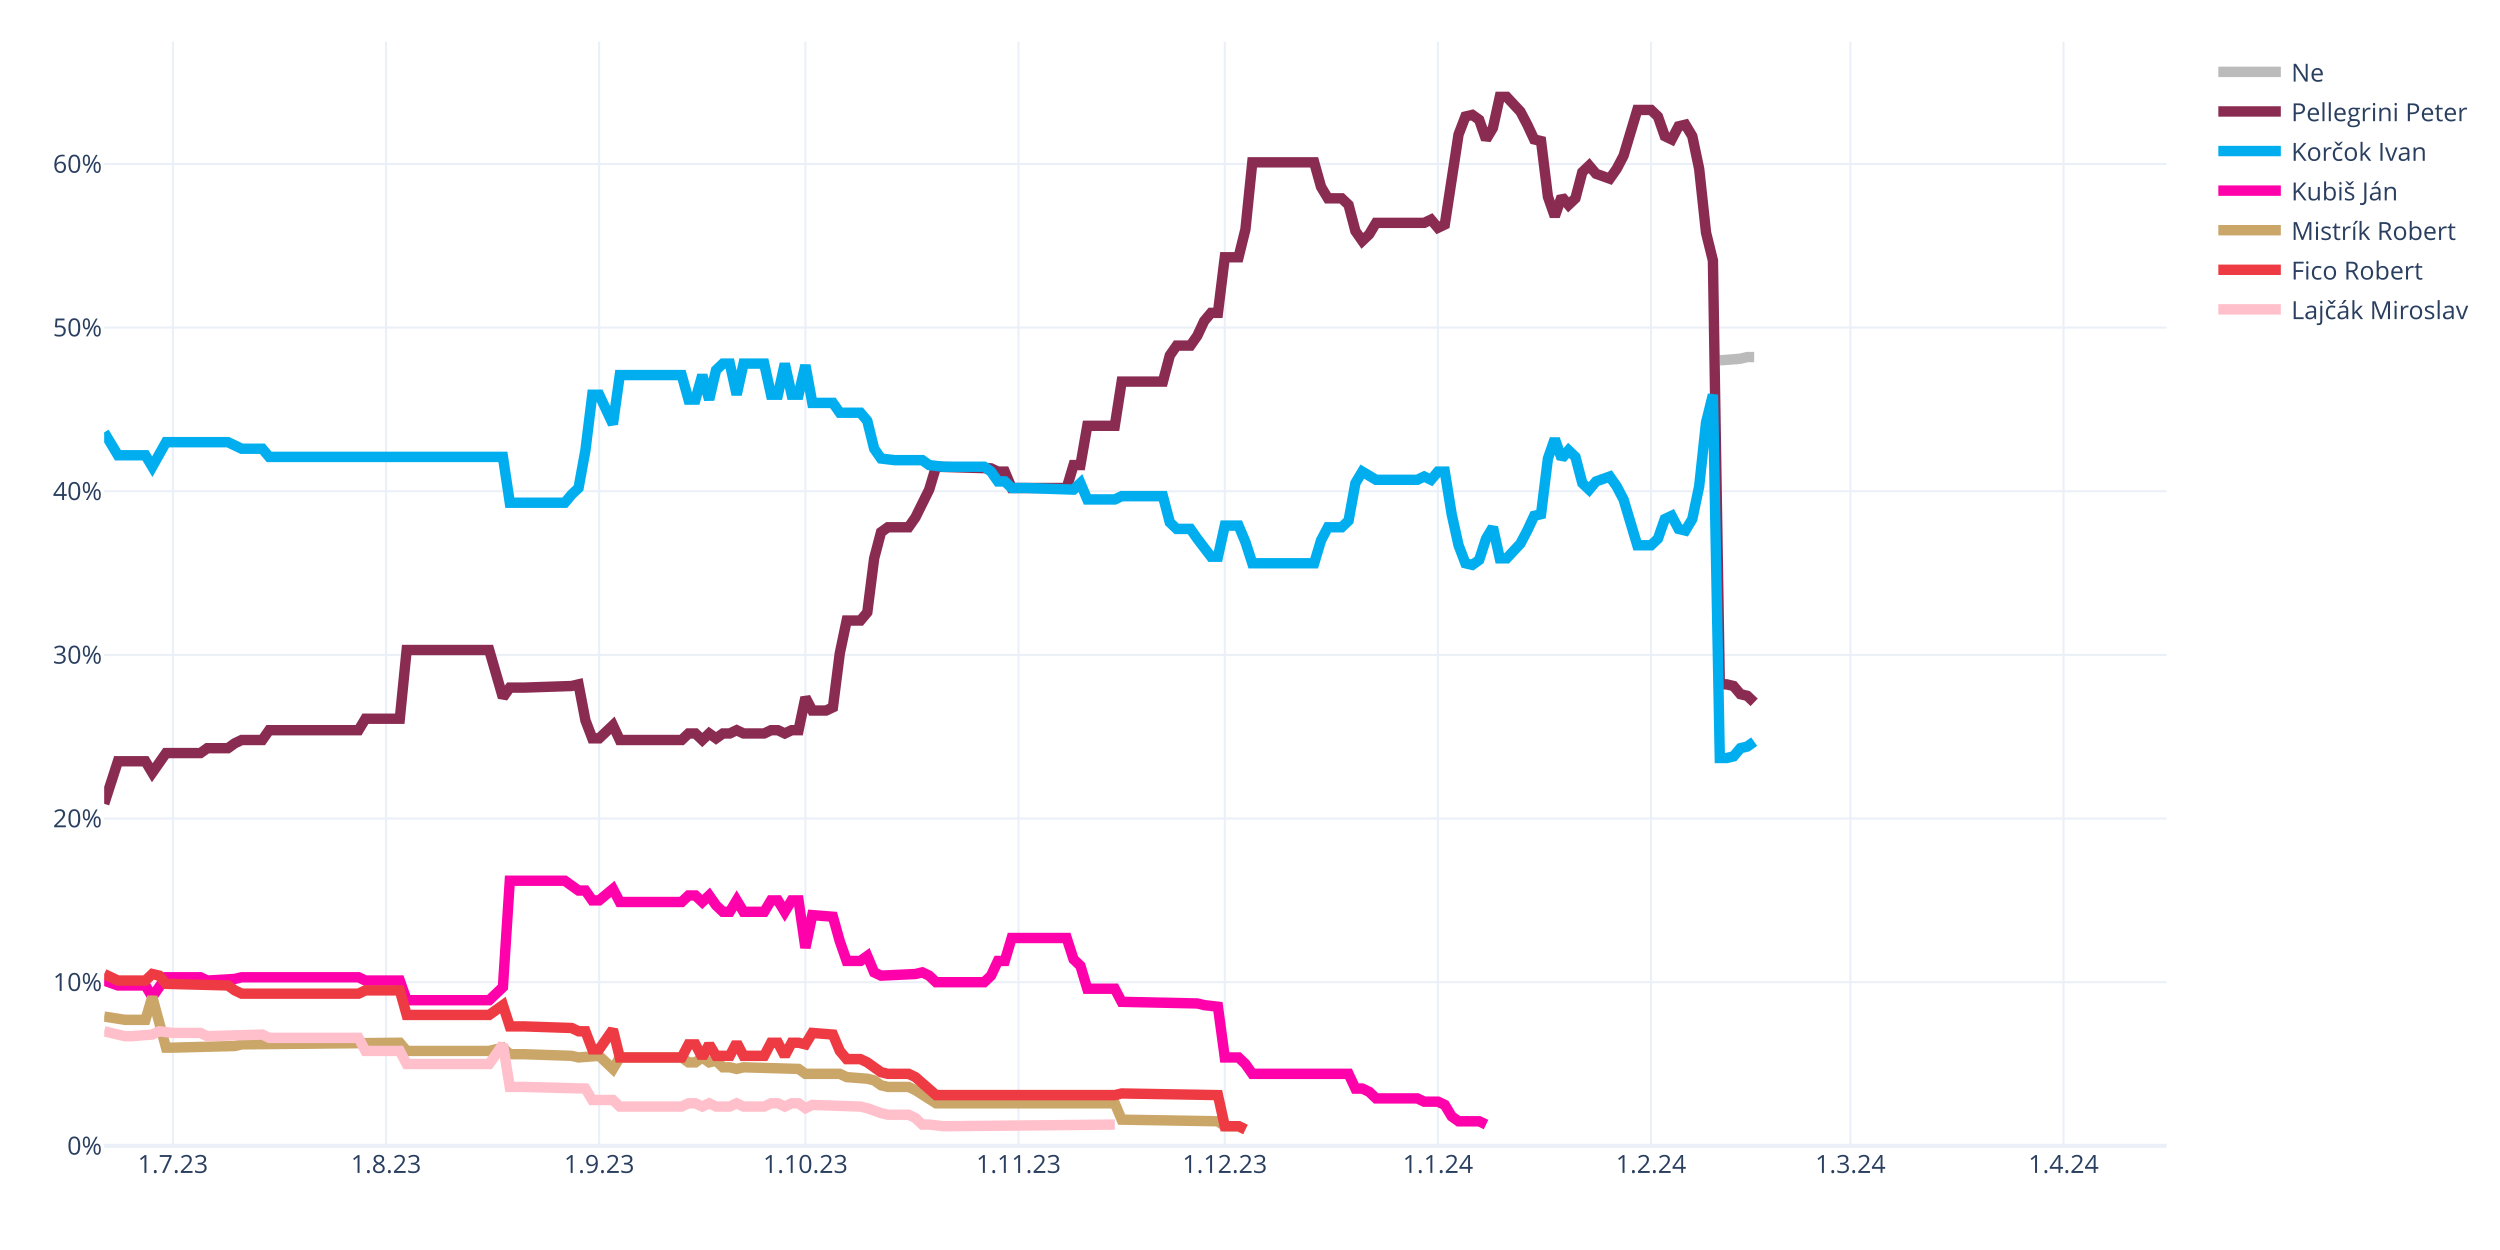
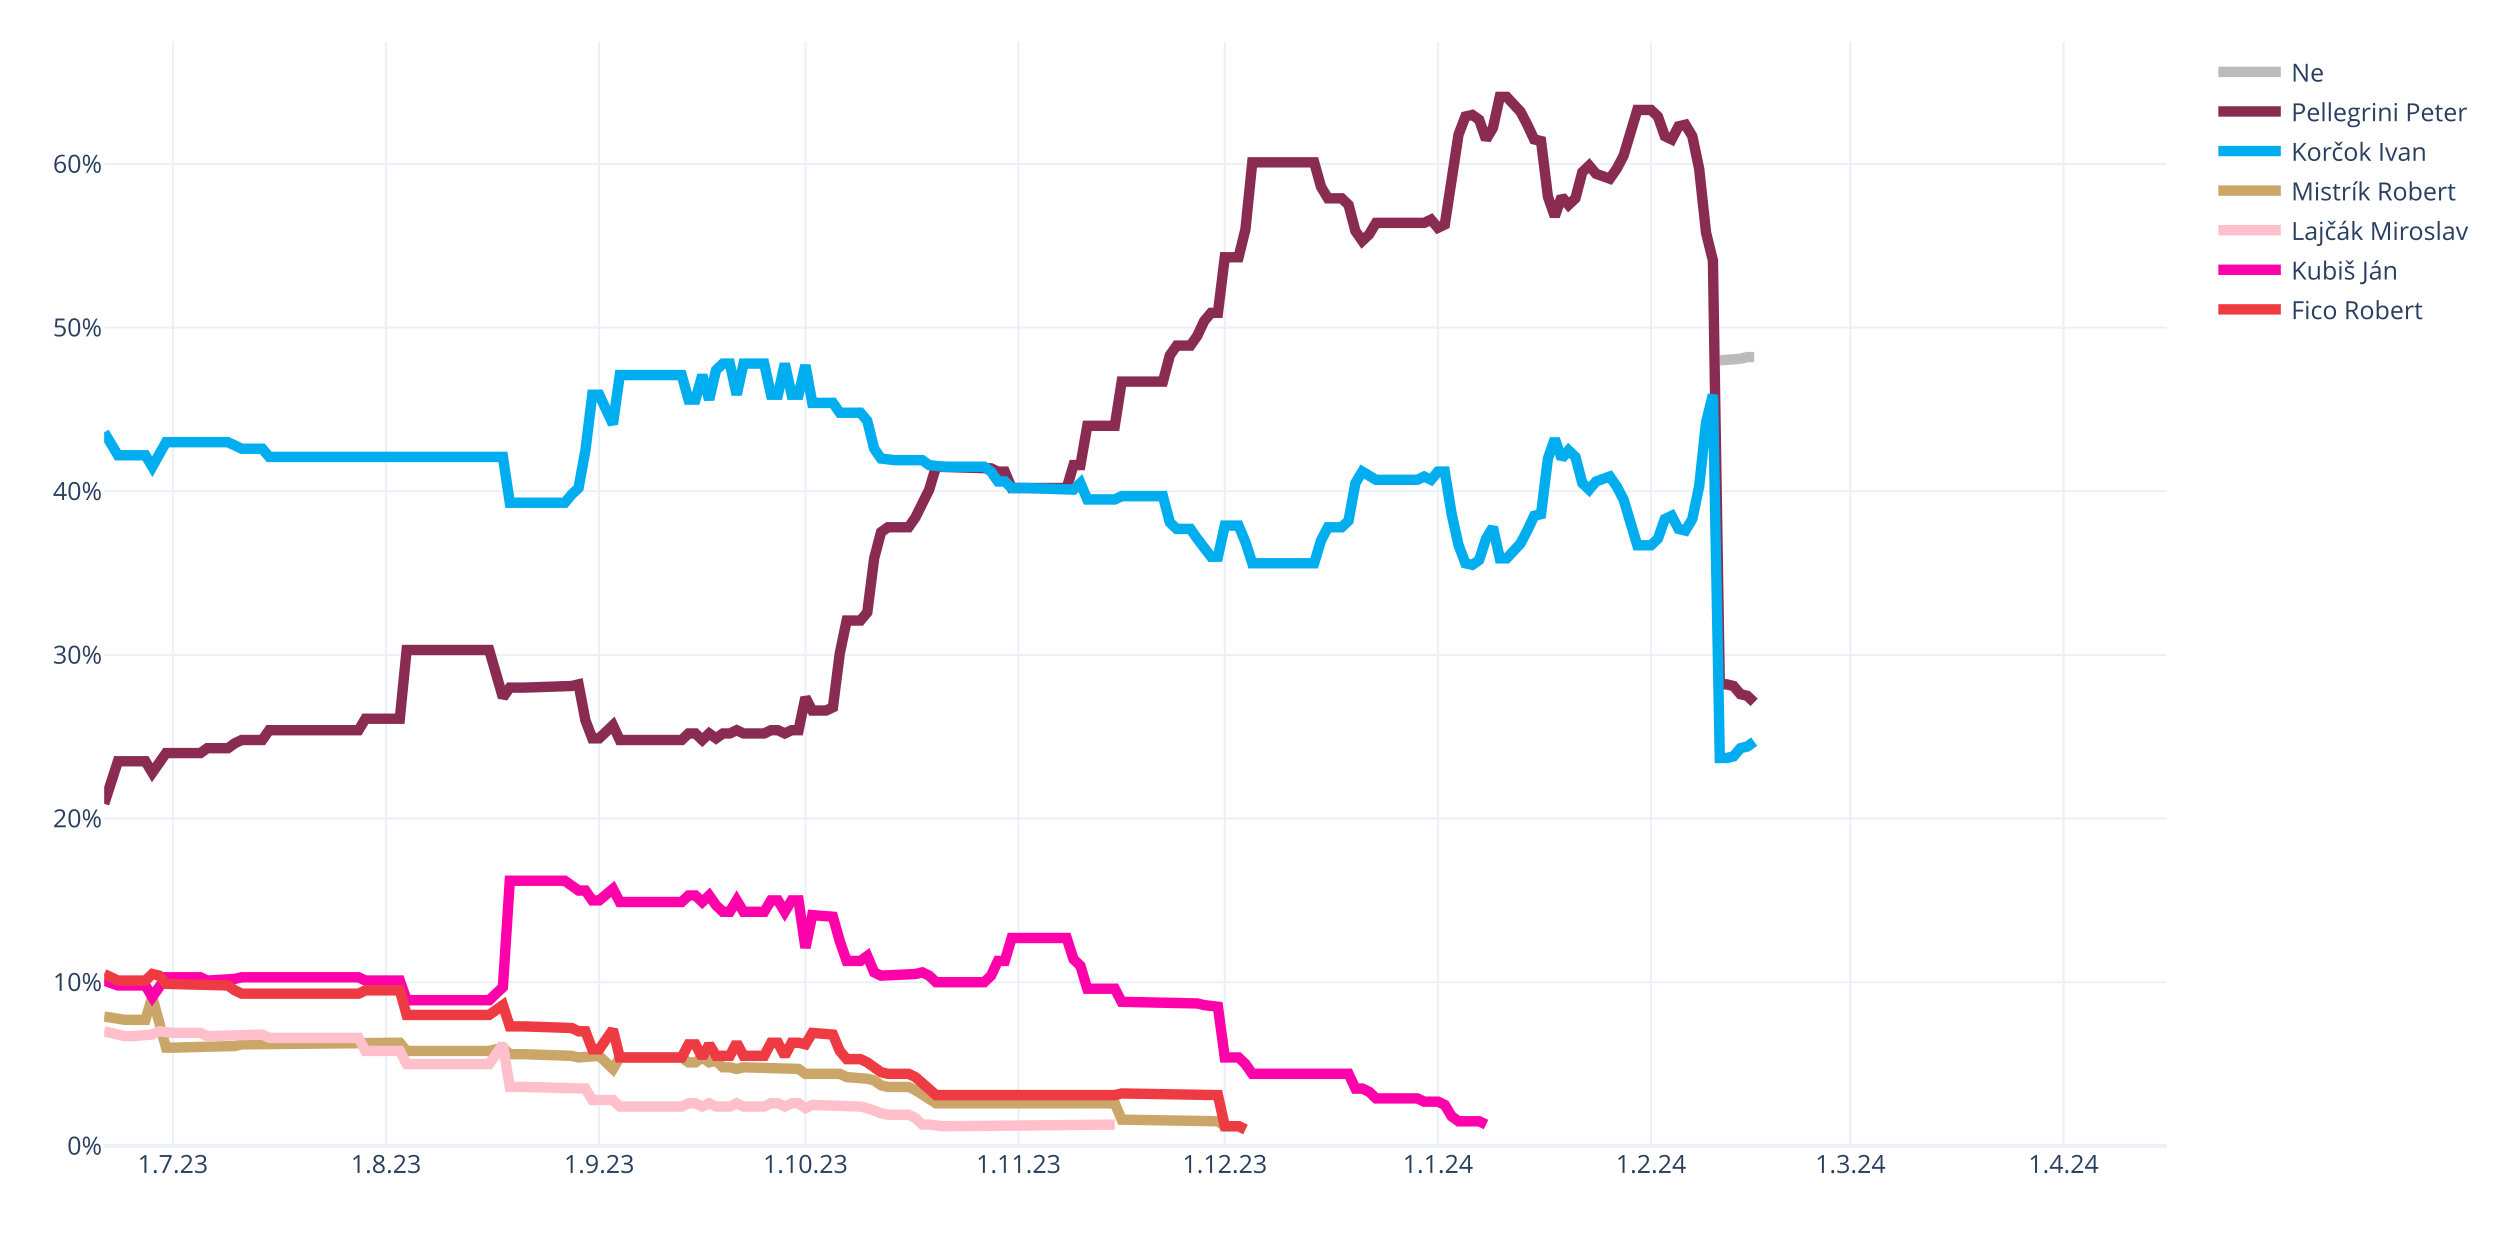
<svg xmlns="http://www.w3.org/2000/svg" class="main-svg" width="1200" height="600" style="" viewBox="0 0 1200 600">
  <rect x="0" y="0" width="1200" height="600" style="fill: rgb(255, 255, 255); fill-opacity: 1;" />
-   <defs id="defs-7484a1">
+   <defs id="defs-d1e5b5">
    <g class="clips">
-       <clipPath id="clip7484a1xyplot" class="plotclip">
+       <clipPath id="clipd1e5b5xyplot" class="plotclip">
        <rect width="990" height="530" />
      </clipPath>
-       <clipPath class="axesclip" id="clip7484a1x">
+       <clipPath class="axesclip" id="clipd1e5b5x">
        <rect x="50" y="0" width="990" height="600" />
      </clipPath>
-       <clipPath class="axesclip" id="clip7484a1y">
+       <clipPath class="axesclip" id="clipd1e5b5y">
        <rect x="0" y="20" width="1200" height="530" />
      </clipPath>
-       <clipPath class="axesclip" id="clip7484a1xy">
+       <clipPath class="axesclip" id="clipd1e5b5xy">
        <rect x="50" y="20" width="990" height="530" />
      </clipPath>
    </g>
    <g class="gradients" />
    <g class="patterns" />
  </defs>
  <g class="bglayer" />
  <g class="layer-below">
    <g class="imagelayer" />
    <g class="shapelayer" />
  </g>
  <g class="cartesianlayer">
    <g class="subplot xy">
      <g class="layer-subplot">
        <g class="shapelayer" />
        <g class="imagelayer" />
      </g>
      <g class="minor-gridlayer">
        <g class="x" />
        <g class="y" />
      </g>
      <g class="gridlayer">
        <g class="x">
          <path class="xgrid crisp" transform="translate(83,0)" d="M0,20v530" style="stroke: rgb(235, 240, 248); stroke-opacity: 1; stroke-width: 1px;" />
          <path class="xgrid crisp" transform="translate(185.3,0)" d="M0,20v530" style="stroke: rgb(235, 240, 248); stroke-opacity: 1; stroke-width: 1px;" />
          <path class="xgrid crisp" transform="translate(287.6,0)" d="M0,20v530" style="stroke: rgb(235, 240, 248); stroke-opacity: 1; stroke-width: 1px;" />
          <path class="xgrid crisp" transform="translate(386.6,0)" d="M0,20v530" style="stroke: rgb(235, 240, 248); stroke-opacity: 1; stroke-width: 1px;" />
          <path class="xgrid crisp" transform="translate(488.9,0)" d="M0,20v530" style="stroke: rgb(235, 240, 248); stroke-opacity: 1; stroke-width: 1px;" />
          <path class="xgrid crisp" transform="translate(587.9,0)" d="M0,20v530" style="stroke: rgb(235, 240, 248); stroke-opacity: 1; stroke-width: 1px;" />
          <path class="xgrid crisp" transform="translate(690.2,0)" d="M0,20v530" style="stroke: rgb(235, 240, 248); stroke-opacity: 1; stroke-width: 1px;" />
          <path class="xgrid crisp" transform="translate(792.5,0)" d="M0,20v530" style="stroke: rgb(235, 240, 248); stroke-opacity: 1; stroke-width: 1px;" />
          <path class="xgrid crisp" transform="translate(888.2,0)" d="M0,20v530" style="stroke: rgb(235, 240, 248); stroke-opacity: 1; stroke-width: 1px;" />
          <path class="xgrid crisp" transform="translate(990.5,0)" d="M0,20v530" style="stroke: rgb(235, 240, 248); stroke-opacity: 1; stroke-width: 1px;" />
        </g>
        <g class="y">
          <path class="ygrid crisp" transform="translate(0,471.45)" d="M50,0h990" style="stroke: rgb(235, 240, 248); stroke-opacity: 1; stroke-width: 1px;" />
          <path class="ygrid crisp" transform="translate(0,392.9)" d="M50,0h990" style="stroke: rgb(235, 240, 248); stroke-opacity: 1; stroke-width: 1px;" />
          <path class="ygrid crisp" transform="translate(0,314.35)" d="M50,0h990" style="stroke: rgb(235, 240, 248); stroke-opacity: 1; stroke-width: 1px;" />
          <path class="ygrid crisp" transform="translate(0,235.8)" d="M50,0h990" style="stroke: rgb(235, 240, 248); stroke-opacity: 1; stroke-width: 1px;" />
          <path class="ygrid crisp" transform="translate(0,157.25)" d="M50,0h990" style="stroke: rgb(235, 240, 248); stroke-opacity: 1; stroke-width: 1px;" />
          <path class="ygrid crisp" transform="translate(0,78.71)" d="M50,0h990" style="stroke: rgb(235, 240, 248); stroke-opacity: 1; stroke-width: 1px;" />
        </g>
      </g>
      <g class="zerolinelayer">
        <path class="yzl zl crisp" transform="translate(0,550)" d="M50,0h990" style="stroke: rgb(235, 240, 248); stroke-opacity: 1; stroke-width: 2px;" />
      </g>
      <path class="xlines-below" />
      <path class="ylines-below" />
      <g class="overlines-below" />
      <g class="xaxislayer-below" />
      <g class="yaxislayer-below" />
      <g class="overaxes-below" />
-       <g class="plot" transform="translate(50,20)" clip-path="url(#clip7484a1xyplot)">
+       <g class="plot" transform="translate(50,20)" clip-path="url(#clipd1e5b5xyplot)">
        <g class="scatterlayer mlayer">
-           <g class="trace scatter trace3dc9c1" style="stroke-miterlimit: 2; opacity: 1;">
+           <g class="trace scatter tracef9b452" style="stroke-miterlimit: 2; opacity: 1;">
            <g class="fills" />
            <g class="errorbars" />
            <g class="lines">
              <path class="js-line" d="M775.5,152.96L785.4,152.18L788.7,151.39L792,151.39" style="vector-effect: none; fill: none; stroke: rgb(187, 187, 187); stroke-opacity: 1; stroke-width: 5px; opacity: 1;" />
            </g>
            <g class="points" />
            <g class="text" />
          </g>
-           <g class="trace scatter trace23b46e" style="stroke-miterlimit: 2; opacity: 1;">
+           <g class="trace scatter tracef5d908" style="stroke-miterlimit: 2; opacity: 1;">
            <g class="fills" />
            <g class="errorbars" />
            <g class="lines">
              <path class="js-line" d="M0,365.83L6.6,345.41L9.9,345.41L19.8,345.41L23.1,350.91L29.7,341.48L33,341.48L46.2,341.48L49.5,339.13L59.4,339.13L62.7,336.77L66,335.2L69.3,335.2L75.9,335.2L79.2,330.49L122.1,330.49L125.4,324.99L141.9,324.99L145.2,292L184.8,292L191.4,314.78L194.7,310.06L201.3,310.06L224.4,309.28L227.7,308.49L231,325.77L234.3,334.41L237.6,334.41L240.9,331.27L244.2,328.13L247.5,335.2L277.2,335.2L280.5,332.06L283.8,332.06L287.1,335.2L290.4,332.06L293.7,334.41L297,332.06L300.3,332.06L303.6,330.49L306.9,332.06L316.8,332.06L320.1,330.49L323.4,330.49L326.7,332.06L330,330.49L333.3,330.49L336.6,314.78L339.9,321.06L346.5,321.06L349.8,319.49L353.1,293.57L356.4,277.86L363,277.86L366.3,273.93L369.6,248.01L372.9,235.44L376.2,233.08L379.5,233.08L386.1,233.08L389.4,228.37L396,215.02L399.3,204.02L425.7,204.81L429,206.38L432.3,206.38L435.6,214.23L462,214.23L465.3,203.24L468.6,203.24L471.9,184.38L485.1,184.38L488.4,163.18L508.2,163.18L511.5,150.61L514.8,145.89L518.1,145.89L521.4,145.89L524.7,141.18L528,134.11L531.3,130.18L534.6,130.18L537.9,103.48L544.5,103.48L547.8,90.12L551.1,57.92L554.4,57.92L580.8,57.92L584.1,69.7L587.4,75.2L590.7,75.2L594,75.2L597.3,78.34L600.6,90.91L603.9,95.62L607.2,92.48L610.5,86.98L633.6,86.98L636.9,85.41L640.2,89.34L643.5,87.77L650.1,44.57L653.4,35.93L656.7,35.14L660,37.5L663.3,46.92L666.6,41.42L669.9,26.5L673.2,26.5L679.8,33.57L683.1,39.85L686.4,46.92L689.7,47.71L693,74.41L696.3,83.84L699.6,74.41L702.9,78.34L706.2,75.2L709.5,62.63L712.8,59.49L716.1,63.42L722.7,65.77L726,61.06L729.3,54.78L732.6,43.78L735.9,32.78L739.2,32.78L742.5,32.78L745.8,35.93L749.1,45.35L752.4,46.92L755.7,40.64L759,39.85L762.3,45.35L765.6,61.06L768.9,91.7L772.2,105.05L775.5,308.49L778.8,308.49L782.1,309.28L785.4,313.2L788.7,313.99L792,317.13" style="vector-effect: none; fill: none; stroke: rgb(138, 44, 81); stroke-opacity: 1; stroke-width: 5px; opacity: 1;" />
            </g>
            <g class="points" />
            <g class="text" />
          </g>
-           <g class="trace scatter trace026c99" style="stroke-miterlimit: 2; opacity: 1;">
+           <g class="trace scatter traced110c9" style="stroke-miterlimit: 2; opacity: 1;">
            <g class="fills" />
            <g class="errorbars" />
            <g class="lines">
              <path class="js-line" d="M0,187.53L6.6,198.52L9.9,198.52L19.8,198.52L23.1,204.02L29.7,192.24L33,192.24L59.4,192.24L62.7,193.81L66,195.38L69.3,195.38L75.9,195.38L79.2,199.31L191.4,199.31L194.7,221.3L221.1,221.3L224.4,217.37L227.7,214.23L231,196.17L234.3,169.46L237.6,169.46L244.2,183.6L247.5,160.03L277.2,160.03L280.5,171.82L283.8,171.82L287.1,160.03L290.4,171.82L293.7,157.68L297,154.54L300.3,154.54L303.6,169.46L306.9,154.54L316.8,154.54L320.1,169.46L323.4,169.46L326.7,154.54L330,169.46L333.3,169.46L336.6,155.32L339.9,173.39L349.8,173.39L353.1,178.1L363,178.1L366.3,182.03L369.6,195.38L372.9,200.09L379.5,200.88L382.8,200.88L392.7,200.88L396,203.24L402.6,204.02L405.9,204.02L422.4,204.02L425.7,206.38L429,211.09L432.3,211.09L435.6,214.23L442.2,214.23L465.3,215.02L468.6,211.88L471.9,219.73L475.2,219.73L485.1,219.73L488.4,218.16L508.2,218.16L511.5,230.73L514.8,233.87L518.1,233.87L521.4,233.87L524.7,238.58L531.3,247.22L534.6,247.22L537.9,232.3L541.2,232.3L544.5,232.3L547.8,240.15L551.1,250.37L554.4,250.37L580.8,250.37L584.1,239.37L587.4,233.08L590.7,233.08L594,233.08L597.3,229.94L600.6,211.88L603.9,206.38L610.5,210.3L613.8,210.3L630.3,210.3L633.6,208.73L636.9,210.3L640.2,206.38L643.5,206.38L646.8,226.8L650.1,241.72L653.4,250.37L656.7,251.15L660,248.79L663.3,238.58L666.6,233.08L669.9,248.01L673.2,248.01L679.8,240.94L683.1,234.66L686.4,227.59L689.7,226.8L693,200.09L696.3,190.67L699.6,200.09L702.9,196.17L706.2,199.31L709.5,211.88L712.8,215.02L716.1,211.09L722.7,208.73L726,213.45L729.3,219.73L732.6,230.73L735.9,241.72L739.2,241.72L742.5,241.72L745.8,238.58L749.1,229.16L752.4,227.59L755.7,233.87L759,234.66L762.3,229.16L765.6,213.45L768.9,182.81L772.2,169.46L775.5,343.84L778.8,343.84L782.1,343.05L785.4,339.13L788.7,338.34L792,335.98" style="vector-effect: none; fill: none; stroke: rgb(0, 174, 239); stroke-opacity: 1; stroke-width: 5px; opacity: 1;" />
            </g>
            <g class="points" />
            <g class="text" />
          </g>
-           <g class="trace scatter traced5191a" style="stroke-miterlimit: 2; opacity: 1;">
+           <g class="trace scatter trace6f809e" style="stroke-miterlimit: 2; opacity: 1;">
+             <g class="fills" />
+             <g class="errorbars" />
+             <g class="lines">
+               <path class="js-line" d="M0,467.95L9.9,469.52L13.2,469.52L19.8,469.52L23.1,458.52L29.7,482.87L33,482.87L62.7,482.09L66,481.3L141.9,480.51L145.2,484.44L184.8,484.44L191.4,482.87L194.7,486.01L201.3,486.01L224.4,486.8L227.7,487.58L237.6,486.8L240.9,489.94L244.2,493.08L247.5,487.58L277.2,487.58L280.5,489.94L283.8,489.94L287.1,487.58L290.4,489.94L293.7,489.15L297,492.3L300.3,492.3L303.6,493.08L306.9,492.3L333.3,493.08L336.6,495.44L353.1,495.44L356.4,497.01L366.3,497.79L369.6,498.58L372.9,500.94L376.2,501.72L386.1,501.72L389.4,503.29L399.3,509.58L402.6,509.58L485.1,509.58L488.4,517.43L534.6,518.22L537.9,520.57L544.5,520.57L547.8,522.15" style="vector-effect: none; fill: none; stroke: rgb(202, 166, 105); stroke-opacity: 1; stroke-width: 5px; opacity: 1;" />
+             </g>
+             <g class="points" />
+             <g class="text" />
+           </g>
+           <g class="trace scatter tracec19d87" style="stroke-miterlimit: 2; opacity: 1;">
+             <g class="fills" />
+             <g class="errorbars" />
+             <g class="lines">
+               <path class="js-line" d="M0,475.02L9.9,477.37L13.2,477.37L23.1,476.59L26.4,475.02L33,475.8L36.3,475.8L46.2,475.8L49.5,477.37L75.9,476.59L79.2,478.16L122.1,478.16L125.4,484.44L141.9,484.44L145.2,490.73L184.8,490.73L191.4,481.3L194.7,501.72L201.3,501.72L231,502.51L234.3,508.01L244.2,508.01L247.5,511.15L277.2,511.15L280.5,509.58L283.8,509.58L287.1,511.15L290.4,509.58L293.7,511.15L300.3,511.15L303.6,509.58L306.9,511.15L310.2,511.15L316.8,511.15L320.1,509.58L323.4,509.58L326.7,511.15L330,509.58L333.3,509.58L336.6,511.93L339.9,510.36L363,511.15L366.3,511.93L372.9,514.29L376.2,515.08L386.1,515.08L389.4,516.65L392.7,519.79L396,519.79L402.6,520.57L405.9,520.57L485.1,519.79" style="vector-effect: none; fill: none; stroke: rgb(255, 192, 203); stroke-opacity: 1; stroke-width: 5px; opacity: 1;" />
+             </g>
+             <g class="points" />
+             <g class="text" />
+           </g>
+           <g class="trace scatter trace32df43" style="stroke-miterlimit: 2; opacity: 1;">
            <g class="fills" />
            <g class="errorbars" />
            <g class="lines">
              <path class="js-line" d="M0,450.67L6.6,453.02L9.9,453.02L19.8,453.02L23.1,458.52L29.7,449.09L33,449.09L46.2,449.09L49.5,450.67L62.7,449.88L66,449.09L122.1,449.09L125.4,450.67L141.9,450.67L145.2,460.09L184.8,460.09L191.4,453.81L194.7,402.75L201.3,402.75L221.1,402.75L224.4,405.11L227.7,407.46L231,407.46L234.3,412.18L237.6,412.18L244.2,406.68L247.5,412.96L277.2,412.96L280.5,409.82L283.8,409.82L287.1,412.96L290.4,409.82L293.7,414.53L297,417.67L300.3,417.67L303.6,412.18L306.9,417.67L316.8,417.67L320.1,412.18L323.4,412.18L326.7,417.67L330,412.18L333.3,412.18L336.6,434.96L339.9,419.25L349.8,420.03L353.1,431.81L356.4,441.24L359.7,441.24L363,441.24L366.3,438.88L369.6,446.74L372.9,448.31L389.4,447.52L392.7,446.74L396,448.31L399.3,451.45L422.4,451.45L425.7,448.31L429,441.24L432.3,441.24L435.6,430.24L442.2,430.24L462,430.24L465.3,440.45L468.6,443.6L471.9,454.59L485.1,454.59L488.4,460.88L524.7,461.66L528,462.45L534.6,463.23L537.9,487.58L544.5,487.58L547.8,490.73L551.1,495.44L554.4,495.44L597.3,495.44L600.6,502.51L603.9,502.51L607.2,504.08L610.5,507.22L613.8,507.22L630.3,507.22L633.6,508.79L640.2,508.79L643.5,510.36L646.8,515.86L650.1,518.22L660,518.22L663.3,519.79" style="vector-effect: none; fill: none; stroke: rgb(255, 1, 170); stroke-opacity: 1; stroke-width: 5px; opacity: 1;" />
            </g>
            <g class="points" />
            <g class="text" />
          </g>
-           <g class="trace scatter trace90608d" style="stroke-miterlimit: 2; opacity: 1;">
-             <g class="fills" />
-             <g class="errorbars" />
-             <g class="lines">
-               <path class="js-line" d="M0,467.95L9.9,469.52L13.2,469.52L19.8,469.52L23.1,458.52L29.7,482.87L33,482.87L62.7,482.09L66,481.3L141.9,480.51L145.2,484.44L184.8,484.44L191.4,482.87L194.7,486.01L201.3,486.01L224.4,486.8L227.7,487.58L237.6,486.8L240.9,489.94L244.2,493.08L247.5,487.58L277.2,487.58L280.5,489.94L283.8,489.94L287.1,487.58L290.4,489.94L293.7,489.15L297,492.3L300.3,492.3L303.6,493.08L306.9,492.3L333.3,493.08L336.6,495.44L353.1,495.44L356.4,497.01L366.3,497.79L369.6,498.58L372.9,500.94L376.2,501.72L386.1,501.72L389.4,503.29L399.3,509.58L402.6,509.58L485.1,509.58L488.4,517.43L534.6,518.22L537.9,520.57L544.5,520.57L547.8,522.15" style="vector-effect: none; fill: none; stroke: rgb(202, 166, 105); stroke-opacity: 1; stroke-width: 5px; opacity: 1;" />
-             </g>
-             <g class="points" />
-             <g class="text" />
-           </g>
-           <g class="trace scatter tracefb910a" style="stroke-miterlimit: 2; opacity: 1;">
+           <g class="trace scatter tracefa442b" style="stroke-miterlimit: 2; opacity: 1;">
            <g class="fills" />
            <g class="errorbars" />
            <g class="lines">
              <path class="js-line" d="M0,447.52L6.6,450.67L9.9,450.67L19.8,450.67L23.1,447.52L26.4,448.31L29.7,452.24L59.4,453.02L62.7,455.38L66,456.95L69.3,456.95L122.1,456.95L125.4,455.38L141.9,455.38L145.2,467.16L184.8,467.16L191.4,462.45L194.7,472.66L201.3,472.66L224.4,473.44L227.7,475.02L231,475.02L234.3,483.66L237.6,483.66L240.9,478.94L244.2,474.23L247.5,487.58L277.2,487.58L280.5,481.3L283.8,481.3L287.1,487.58L290.4,481.3L293.7,486.8L300.3,486.8L303.6,480.51L306.9,486.8L310.2,486.8L316.8,486.8L320.1,480.51L323.4,480.51L326.7,486.8L330,480.51L333.3,480.51L336.6,481.3L339.9,475.8L349.8,476.59L353.1,484.44L356.4,488.37L359.7,488.37L363,488.37L366.3,489.94L372.9,494.65L376.2,495.44L386.1,495.44L389.4,497.01L399.3,505.65L402.6,505.65L485.1,505.65L488.4,504.86L534.6,505.65L537.9,520.57L544.5,520.57L547.8,522.15" style="vector-effect: none; fill: none; stroke: rgb(238, 58, 67); stroke-opacity: 1; stroke-width: 5px; opacity: 1;" />
-             </g>
-             <g class="points" />
-             <g class="text" />
-           </g>
-           <g class="trace scatter trace3a1a0e" style="stroke-miterlimit: 2; opacity: 1;">
-             <g class="fills" />
-             <g class="errorbars" />
-             <g class="lines">
-               <path class="js-line" d="M0,475.02L9.9,477.37L13.2,477.37L23.1,476.59L26.4,475.02L33,475.8L36.3,475.8L46.2,475.8L49.5,477.37L75.9,476.59L79.2,478.16L122.1,478.16L125.4,484.44L141.9,484.44L145.2,490.73L184.8,490.73L191.4,481.3L194.7,501.72L201.3,501.72L231,502.51L234.3,508.01L244.2,508.01L247.5,511.15L277.2,511.15L280.5,509.58L283.8,509.58L287.1,511.15L290.4,509.58L293.7,511.15L300.3,511.15L303.6,509.58L306.9,511.15L310.2,511.15L316.8,511.15L320.1,509.58L323.4,509.58L326.7,511.15L330,509.58L333.3,509.58L336.6,511.93L339.9,510.36L363,511.15L366.3,511.93L372.9,514.29L376.2,515.08L386.1,515.08L389.4,516.65L392.7,519.79L396,519.79L402.6,520.57L405.9,520.57L485.1,519.79" style="vector-effect: none; fill: none; stroke: rgb(255, 192, 203); stroke-opacity: 1; stroke-width: 5px; opacity: 1;" />
            </g>
            <g class="points" />
            <g class="text" />
          </g>
        </g>
      </g>
      <g class="overplot" />
      <path class="xlines-above crisp" d="M0,0" style="fill: none;" />
      <path class="ylines-above crisp" d="M0,0" style="fill: none;" />
      <g class="overlines-above" />
      <g class="xaxislayer-above">
        <g class="xtick">
          <text text-anchor="middle" x="0" y="563" transform="translate(83,0)" style="font-family: 'Open Sans', verdana, arial, sans-serif; font-size: 12px; fill: rgb(42, 63, 95); fill-opacity: 1; white-space: pre; opacity: 1;">1.7.23</text>
        </g>
        <g class="xtick">
          <text text-anchor="middle" x="0" y="563" style="font-family: 'Open Sans', verdana, arial, sans-serif; font-size: 12px; fill: rgb(42, 63, 95); fill-opacity: 1; white-space: pre; opacity: 1;" transform="translate(185.3,0)">1.8.23</text>
        </g>
        <g class="xtick">
          <text text-anchor="middle" x="0" y="563" style="font-family: 'Open Sans', verdana, arial, sans-serif; font-size: 12px; fill: rgb(42, 63, 95); fill-opacity: 1; white-space: pre; opacity: 1;" transform="translate(287.6,0)">1.9.23</text>
        </g>
        <g class="xtick">
          <text text-anchor="middle" x="0" y="563" style="font-family: 'Open Sans', verdana, arial, sans-serif; font-size: 12px; fill: rgb(42, 63, 95); fill-opacity: 1; white-space: pre; opacity: 1;" transform="translate(386.6,0)">1.10.23</text>
        </g>
        <g class="xtick">
          <text text-anchor="middle" x="0" y="563" style="font-family: 'Open Sans', verdana, arial, sans-serif; font-size: 12px; fill: rgb(42, 63, 95); fill-opacity: 1; white-space: pre; opacity: 1;" transform="translate(488.9,0)">1.11.23</text>
        </g>
        <g class="xtick">
          <text text-anchor="middle" x="0" y="563" style="font-family: 'Open Sans', verdana, arial, sans-serif; font-size: 12px; fill: rgb(42, 63, 95); fill-opacity: 1; white-space: pre; opacity: 1;" transform="translate(587.9,0)">1.12.23</text>
        </g>
        <g class="xtick">
          <text text-anchor="middle" x="0" y="563" style="font-family: 'Open Sans', verdana, arial, sans-serif; font-size: 12px; fill: rgb(42, 63, 95); fill-opacity: 1; white-space: pre; opacity: 1;" transform="translate(690.2,0)">1.1.24</text>
        </g>
        <g class="xtick">
          <text text-anchor="middle" x="0" y="563" style="font-family: 'Open Sans', verdana, arial, sans-serif; font-size: 12px; fill: rgb(42, 63, 95); fill-opacity: 1; white-space: pre; opacity: 1;" transform="translate(792.5,0)">1.2.24</text>
        </g>
        <g class="xtick">
          <text text-anchor="middle" x="0" y="563" style="font-family: 'Open Sans', verdana, arial, sans-serif; font-size: 12px; fill: rgb(42, 63, 95); fill-opacity: 1; white-space: pre; opacity: 1;" transform="translate(888.2,0)">1.3.24</text>
        </g>
        <g class="xtick">
          <text text-anchor="middle" x="0" y="563" style="font-family: 'Open Sans', verdana, arial, sans-serif; font-size: 12px; fill: rgb(42, 63, 95); fill-opacity: 1; white-space: pre; opacity: 1;" transform="translate(990.5,0)">1.4.24</text>
        </g>
      </g>
      <g class="yaxislayer-above">
        <g class="ytick">
          <text text-anchor="end" x="49" y="4.2" transform="translate(0,550)" style="font-family: 'Open Sans', verdana, arial, sans-serif; font-size: 12px; fill: rgb(42, 63, 95); fill-opacity: 1; white-space: pre; opacity: 1;">0%</text>
        </g>
        <g class="ytick">
          <text text-anchor="end" x="49" y="4.2" style="font-family: 'Open Sans', verdana, arial, sans-serif; font-size: 12px; fill: rgb(42, 63, 95); fill-opacity: 1; white-space: pre; opacity: 1;" transform="translate(0,471.45)">10%</text>
        </g>
        <g class="ytick">
          <text text-anchor="end" x="49" y="4.2" style="font-family: 'Open Sans', verdana, arial, sans-serif; font-size: 12px; fill: rgb(42, 63, 95); fill-opacity: 1; white-space: pre; opacity: 1;" transform="translate(0,392.9)">20%</text>
        </g>
        <g class="ytick">
          <text text-anchor="end" x="49" y="4.2" style="font-family: 'Open Sans', verdana, arial, sans-serif; font-size: 12px; fill: rgb(42, 63, 95); fill-opacity: 1; white-space: pre; opacity: 1;" transform="translate(0,314.35)">30%</text>
        </g>
        <g class="ytick">
          <text text-anchor="end" x="49" y="4.2" style="font-family: 'Open Sans', verdana, arial, sans-serif; font-size: 12px; fill: rgb(42, 63, 95); fill-opacity: 1; white-space: pre; opacity: 1;" transform="translate(0,235.8)">40%</text>
        </g>
        <g class="ytick">
          <text text-anchor="end" x="49" y="4.2" style="font-family: 'Open Sans', verdana, arial, sans-serif; font-size: 12px; fill: rgb(42, 63, 95); fill-opacity: 1; white-space: pre; opacity: 1;" transform="translate(0,157.25)">50%</text>
        </g>
        <g class="ytick">
          <text text-anchor="end" x="49" y="4.2" style="font-family: 'Open Sans', verdana, arial, sans-serif; font-size: 12px; fill: rgb(42, 63, 95); fill-opacity: 1; white-space: pre; opacity: 1;" transform="translate(0,78.71)">60%</text>
        </g>
      </g>
      <g class="overaxes-above" />
    </g>
  </g>
  <g class="polarlayer" />
  <g class="smithlayer" />
  <g class="ternarylayer" />
  <g class="geolayer" />
  <g class="funnelarealayer" />
  <g class="pielayer" />
  <g class="iciclelayer" />
  <g class="treemaplayer" />
  <g class="sunburstlayer" />
  <g class="glimages" />
-   <defs id="topdefs-7484a1">
+   <defs id="topdefs-d1e5b5">
    <g class="clips" />
-     <clipPath id="legend7484a1">
+     <clipPath id="legendd1e5b5">
      <rect width="128" height="143" x="0" y="0" />
    </clipPath>
  </defs>
  <g class="layer-above">
    <g class="imagelayer" />
    <g class="shapelayer" />
  </g>
  <g class="infolayer">
    <g class="legend" pointer-events="all" transform="translate(1059.8,20)">
      <rect class="bg" shape-rendering="crispEdges" style="stroke: rgb(68, 68, 68); stroke-opacity: 1; fill: rgb(255, 255, 255); fill-opacity: 1; stroke-width: 0px;" width="128" height="143" x="0" y="0" />
-       <g class="scrollbox" transform="" clip-path="url(#legend7484a1)">
+       <g class="scrollbox" transform="" clip-path="url(#legendd1e5b5)">
        <g class="groups">
          <g class="traces" transform="translate(0,14.5)" style="opacity: 1;">
            <text class="legendtext" text-anchor="start" x="40" y="4.68" style="font-family: 'Open Sans', verdana, arial, sans-serif; font-size: 12px; fill: rgb(42, 63, 95); fill-opacity: 1; white-space: pre;">Ne</text>
            <g class="layers" style="opacity: 1;">
              <g class="legendfill" />
              <g class="legendlines">
                <path class="js-line" d="M5,0h30" style="fill: none; stroke: rgb(187, 187, 187); stroke-opacity: 1; stroke-width: 5px;" />
              </g>
              <g class="legendsymbols">
                <g class="legendpoints" />
              </g>
            </g>
            <rect class="legendtoggle" x="0" y="-9.5" width="122.703" height="19" style="fill: rgb(0, 0, 0); fill-opacity: 0;" />
          </g>
          <g class="traces" transform="translate(0,33.5)" style="opacity: 1;">
            <text class="legendtext" text-anchor="start" x="40" y="4.68" style="font-family: 'Open Sans', verdana, arial, sans-serif; font-size: 12px; fill: rgb(42, 63, 95); fill-opacity: 1; white-space: pre;">Pellegrini Peter</text>
            <g class="layers" style="opacity: 1;">
              <g class="legendfill" />
              <g class="legendlines">
                <path class="js-line" d="M5,0h30" style="fill: none; stroke: rgb(138, 44, 81); stroke-opacity: 1; stroke-width: 5px;" />
              </g>
              <g class="legendsymbols">
                <g class="legendpoints" />
              </g>
            </g>
            <rect class="legendtoggle" x="0" y="-9.5" width="122.703" height="19" style="fill: rgb(0, 0, 0); fill-opacity: 0;" />
          </g>
          <g class="traces" transform="translate(0,52.5)" style="opacity: 1;">
            <text class="legendtext" text-anchor="start" x="40" y="4.68" style="font-family: 'Open Sans', verdana, arial, sans-serif; font-size: 12px; fill: rgb(42, 63, 95); fill-opacity: 1; white-space: pre;">Korčok Ivan</text>
            <g class="layers" style="opacity: 1;">
              <g class="legendfill" />
              <g class="legendlines">
                <path class="js-line" d="M5,0h30" style="fill: none; stroke: rgb(0, 174, 239); stroke-opacity: 1; stroke-width: 5px;" />
              </g>
              <g class="legendsymbols">
                <g class="legendpoints" />
              </g>
            </g>
            <rect class="legendtoggle" x="0" y="-9.5" width="122.703" height="19" style="fill: rgb(0, 0, 0); fill-opacity: 0;" />
          </g>
          <g class="traces" transform="translate(0,71.5)" style="opacity: 1;">
+             <text class="legendtext" text-anchor="start" x="40" y="4.68" style="font-family: 'Open Sans', verdana, arial, sans-serif; font-size: 12px; fill: rgb(42, 63, 95); fill-opacity: 1; white-space: pre;">Mistrík Robert</text>
+             <g class="layers" style="opacity: 1;">
+               <g class="legendfill" />
+               <g class="legendlines">
+                 <path class="js-line" d="M5,0h30" style="fill: none; stroke: rgb(202, 166, 105); stroke-opacity: 1; stroke-width: 5px;" />
+               </g>
+               <g class="legendsymbols">
+                 <g class="legendpoints" />
+               </g>
+             </g>
+             <rect class="legendtoggle" x="0" y="-9.5" width="122.703" height="19" style="fill: rgb(0, 0, 0); fill-opacity: 0;" />
+           </g>
+           <g class="traces" transform="translate(0,90.5)" style="opacity: 1;">
+             <text class="legendtext" text-anchor="start" x="40" y="4.68" style="font-family: 'Open Sans', verdana, arial, sans-serif; font-size: 12px; fill: rgb(42, 63, 95); fill-opacity: 1; white-space: pre;">Lajčák Miroslav</text>
+             <g class="layers" style="opacity: 1;">
+               <g class="legendfill" />
+               <g class="legendlines">
+                 <path class="js-line" d="M5,0h30" style="fill: none; stroke: rgb(255, 192, 203); stroke-opacity: 1; stroke-width: 5px;" />
+               </g>
+               <g class="legendsymbols">
+                 <g class="legendpoints" />
+               </g>
+             </g>
+             <rect class="legendtoggle" x="0" y="-9.5" width="122.703" height="19" style="fill: rgb(0, 0, 0); fill-opacity: 0;" />
+           </g>
+           <g class="traces" transform="translate(0,109.5)" style="opacity: 1;">
            <text class="legendtext" text-anchor="start" x="40" y="4.68" style="font-family: 'Open Sans', verdana, arial, sans-serif; font-size: 12px; fill: rgb(42, 63, 95); fill-opacity: 1; white-space: pre;">Kubiš Ján</text>
            <g class="layers" style="opacity: 1;">
              <g class="legendfill" />
              <g class="legendlines">
                <path class="js-line" d="M5,0h30" style="fill: none; stroke: rgb(255, 1, 170); stroke-opacity: 1; stroke-width: 5px;" />
              </g>
              <g class="legendsymbols">
                <g class="legendpoints" />
              </g>
            </g>
            <rect class="legendtoggle" x="0" y="-9.5" width="122.703" height="19" style="fill: rgb(0, 0, 0); fill-opacity: 0;" />
          </g>
-           <g class="traces" transform="translate(0,90.5)" style="opacity: 1;">
-             <text class="legendtext" text-anchor="start" x="40" y="4.68" style="font-family: 'Open Sans', verdana, arial, sans-serif; font-size: 12px; fill: rgb(42, 63, 95); fill-opacity: 1; white-space: pre;">Mistrík Robert</text>
-             <g class="layers" style="opacity: 1;">
-               <g class="legendfill" />
-               <g class="legendlines">
-                 <path class="js-line" d="M5,0h30" style="fill: none; stroke: rgb(202, 166, 105); stroke-opacity: 1; stroke-width: 5px;" />
-               </g>
-               <g class="legendsymbols">
-                 <g class="legendpoints" />
-               </g>
-             </g>
-             <rect class="legendtoggle" x="0" y="-9.5" width="122.703" height="19" style="fill: rgb(0, 0, 0); fill-opacity: 0;" />
-           </g>
-           <g class="traces" transform="translate(0,109.5)" style="opacity: 1;">
+           <g class="traces" transform="translate(0,128.5)" style="opacity: 1;">
            <text class="legendtext" text-anchor="start" x="40" y="4.68" style="font-family: 'Open Sans', verdana, arial, sans-serif; font-size: 12px; fill: rgb(42, 63, 95); fill-opacity: 1; white-space: pre;">Fico Robert</text>
            <g class="layers" style="opacity: 1;">
              <g class="legendfill" />
              <g class="legendlines">
                <path class="js-line" d="M5,0h30" style="fill: none; stroke: rgb(238, 58, 67); stroke-opacity: 1; stroke-width: 5px;" />
-               </g>
-               <g class="legendsymbols">
-                 <g class="legendpoints" />
-               </g>
-             </g>
-             <rect class="legendtoggle" x="0" y="-9.5" width="122.703" height="19" style="fill: rgb(0, 0, 0); fill-opacity: 0;" />
-           </g>
-           <g class="traces" transform="translate(0,128.5)" style="opacity: 1;">
-             <text class="legendtext" text-anchor="start" x="40" y="4.68" style="font-family: 'Open Sans', verdana, arial, sans-serif; font-size: 12px; fill: rgb(42, 63, 95); fill-opacity: 1; white-space: pre;">Lajčák Miroslav</text>
-             <g class="layers" style="opacity: 1;">
-               <g class="legendfill" />
-               <g class="legendlines">
-                 <path class="js-line" d="M5,0h30" style="fill: none; stroke: rgb(255, 192, 203); stroke-opacity: 1; stroke-width: 5px;" />
              </g>
              <g class="legendsymbols">
                <g class="legendpoints" />
              </g>
            </g>
            <rect class="legendtoggle" x="0" y="-9.5" width="122.703" height="19" style="fill: rgb(0, 0, 0); fill-opacity: 0;" />
          </g>
        </g>
      </g>
      <rect class="scrollbar" rx="20" ry="3" width="0" height="0" style="fill: rgb(128, 139, 164); fill-opacity: 1;" x="0" y="0" />
    </g>
    <g class="g-gtitle" />
    <g class="g-xtitle" />
    <g class="g-ytitle" />
  </g>
</svg>
